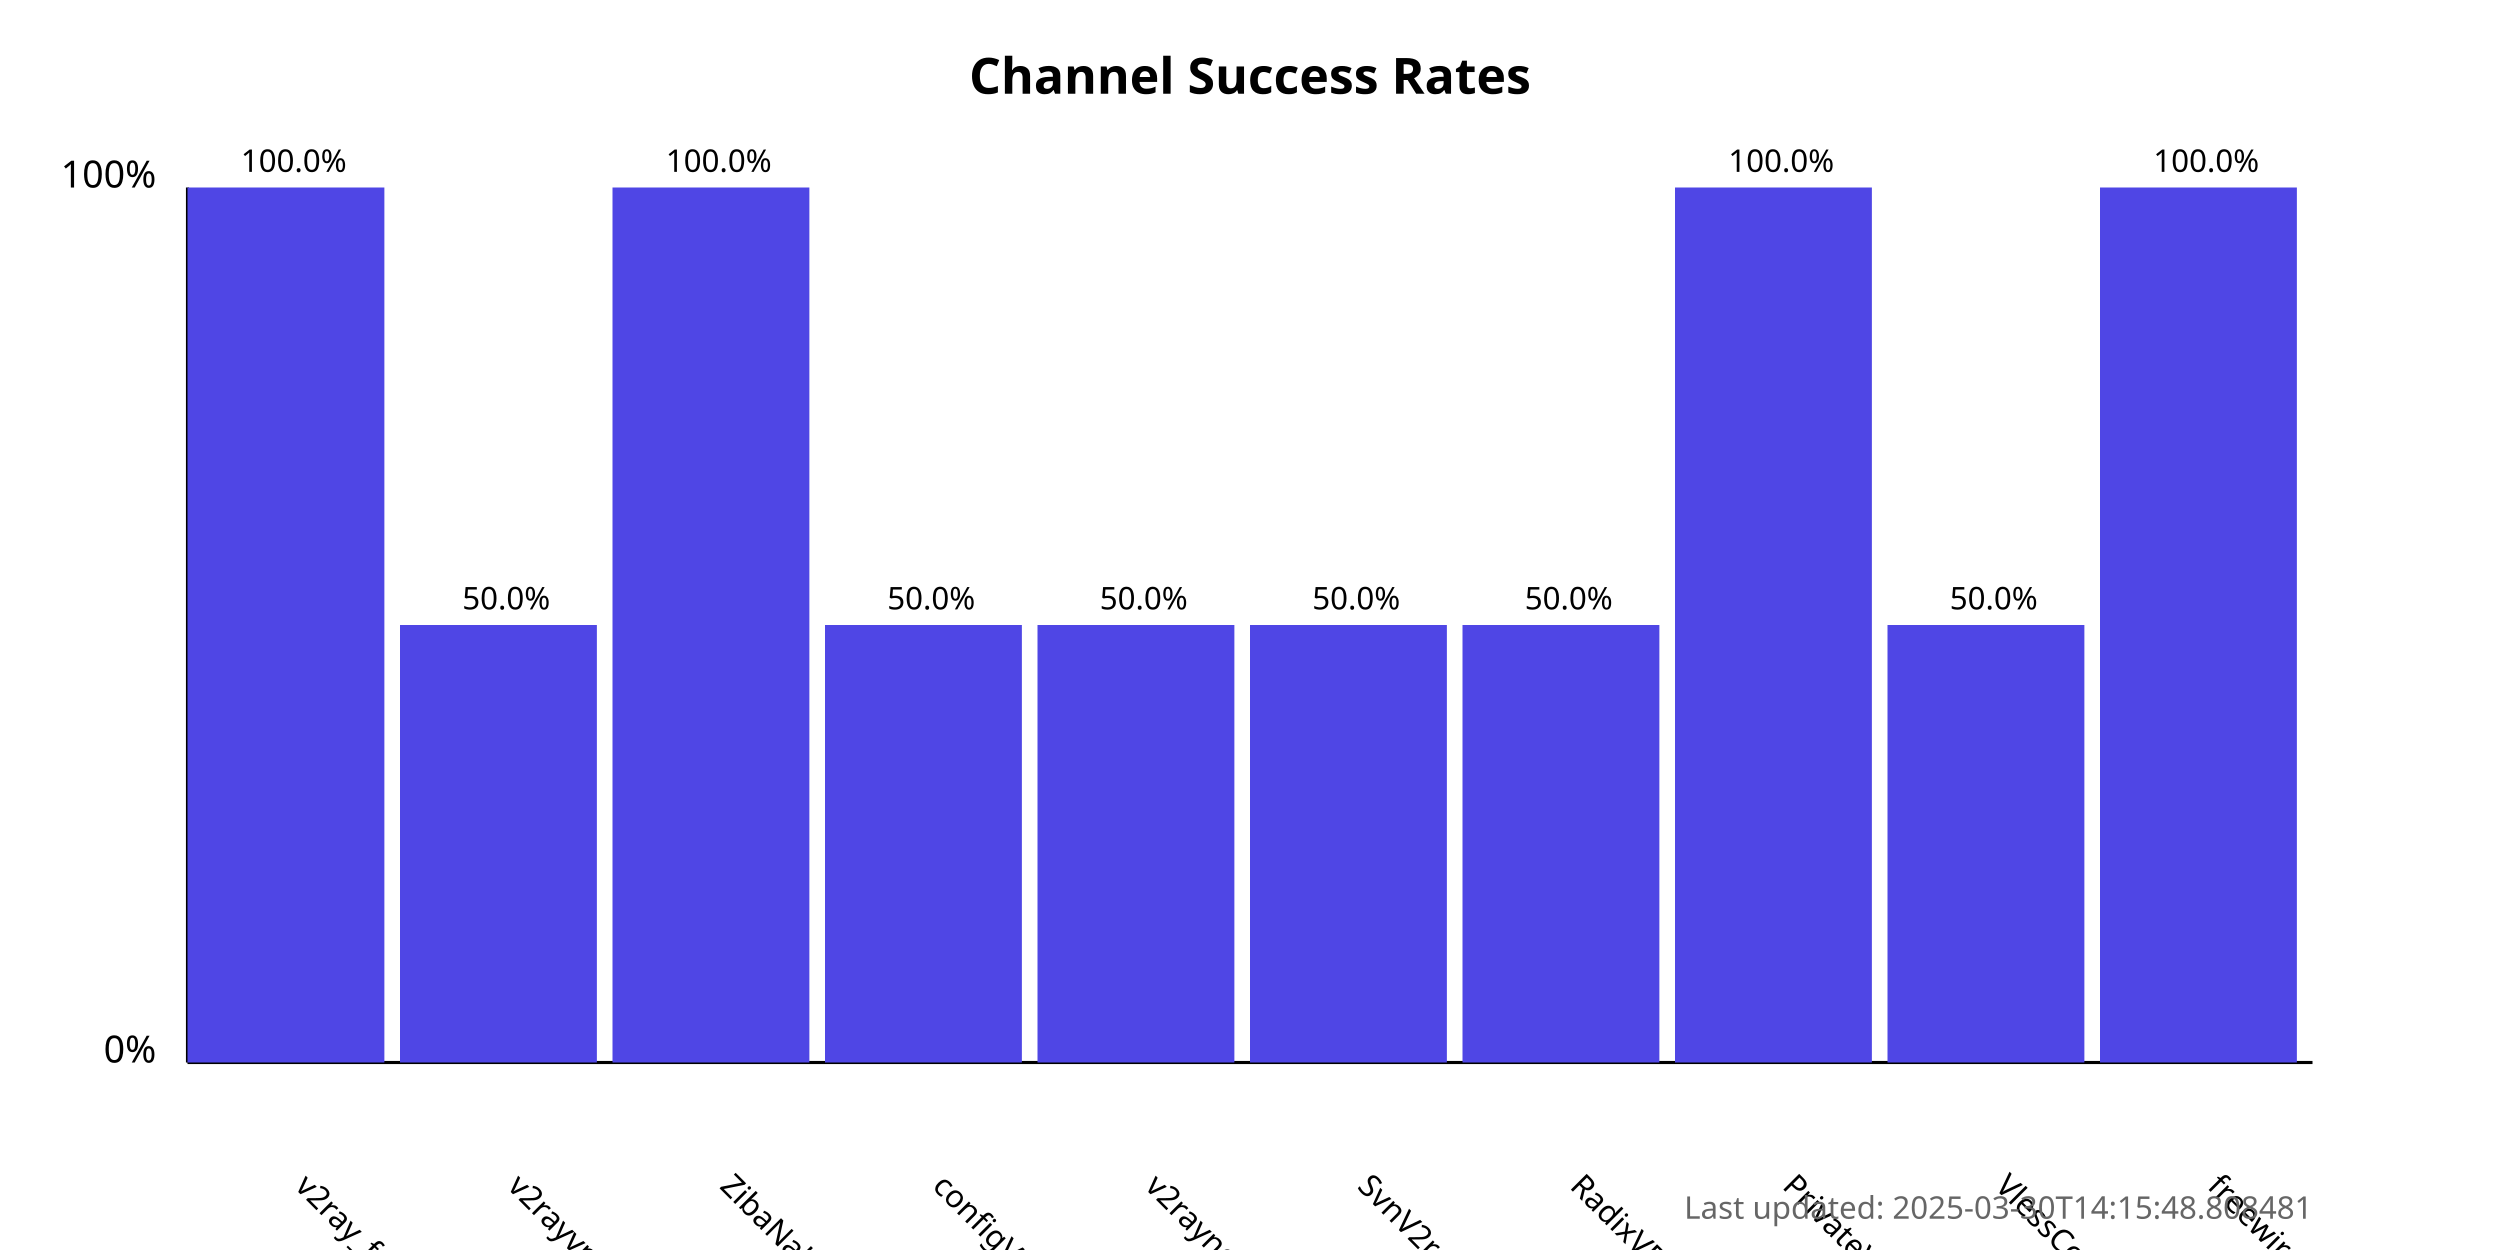
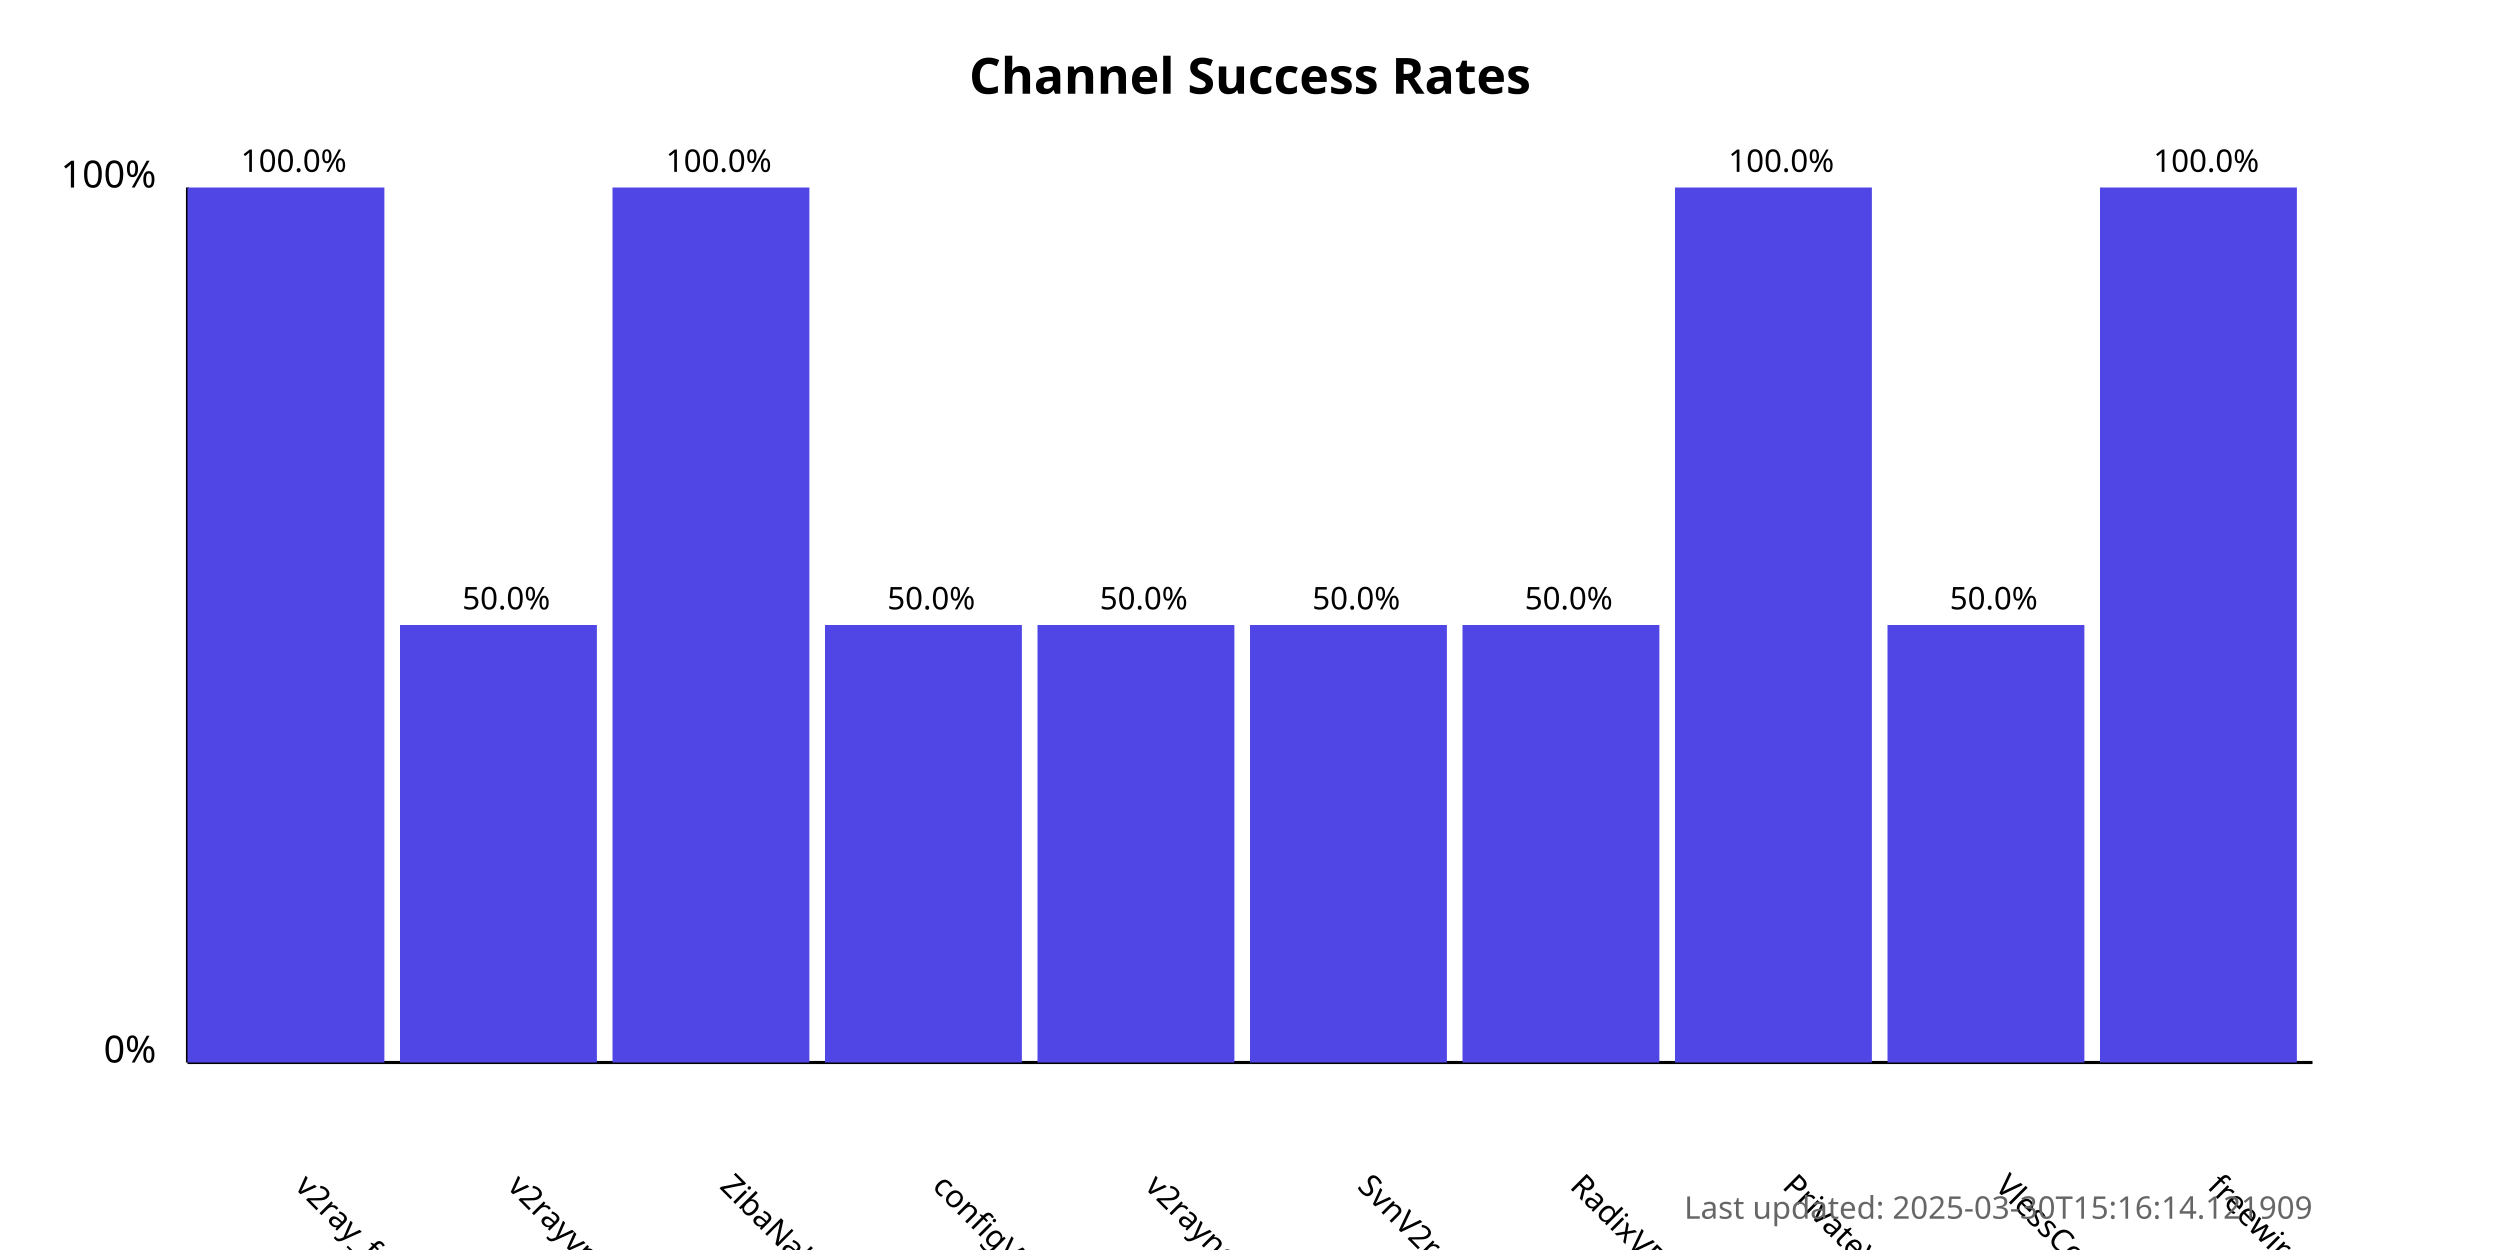
<svg xmlns="http://www.w3.org/2000/svg" width="800" height="400">
  <style>
            .chart-title { font: bold 16px sans-serif; }
            .axis-label { font: 12px sans-serif; }
            .tick-label { font: 10px sans-serif; }
            .bar { fill: #4f46e5; }
            .bar:hover { fill: #6366f1; }
            .timestamp { font: 10px sans-serif; fill: #666; }
        </style>
  <text x="400.0" y="30" text-anchor="middle" class="chart-title">
            Channel Success Rates
        </text>
  <line x1="60" y1="340" x2="60" y2="60" stroke="black" stroke-width="1" />
  <line x1="60" y1="340" x2="740" y2="340" stroke="black" stroke-width="1" />
  <text x="50" y="340" text-anchor="end" class="axis-label">0%</text>
  <text x="50" y="60" text-anchor="end" class="axis-label">100%</text>
  <g>
    <rect x="60" y="60.0" width="63.0" height="280.0" class="bar" />
    <text x="94.0" y="380" transform="rotate(45, 94.0, 380)" text-anchor="start" class="tick-label">
                v2ray_free_conf
            </text>
    <text x="94.0" y="55.0" text-anchor="middle" class="tick-label">
                100.0%
            </text>
  </g>
  <g>
    <rect x="128.0" y="200.0" width="63.0" height="140.0" class="bar" />
    <text x="162.0" y="380" transform="rotate(45, 162.0, 380)" text-anchor="start" class="tick-label">
                v2rayvpno
            </text>
    <text x="162.0" y="195.0" text-anchor="middle" class="tick-label">
                50.0%
            </text>
  </g>
  <g>
    <rect x="196.0" y="60.0" width="63.0" height="280.0" class="bar" />
    <text x="230.0" y="380" transform="rotate(45, 230.0, 380)" text-anchor="start" class="tick-label">
                ZibaNabz
            </text>
    <text x="230.0" y="55.0" text-anchor="middle" class="tick-label">
                100.0%
            </text>
  </g>
  <g>
    <rect x="264.0" y="200.0" width="63.0" height="140.0" class="bar" />
    <text x="298.0" y="380" transform="rotate(45, 298.0, 380)" text-anchor="start" class="tick-label">
                configV2rayForFree
            </text>
    <text x="298.0" y="195.0" text-anchor="middle" class="tick-label">
                50.0%
            </text>
  </g>
  <g>
    <rect x="332.0" y="200.0" width="63.0" height="140.0" class="bar" />
    <text x="366.0" y="380" transform="rotate(45, 366.0, 380)" text-anchor="start" class="tick-label">
                v2rayngvpn
            </text>
    <text x="366.0" y="195.0" text-anchor="middle" class="tick-label">
                50.0%
            </text>
  </g>
  <g>
    <rect x="400.0" y="200.0" width="63.0" height="140.0" class="bar" />
    <text x="434.0" y="380" transform="rotate(45, 434.0, 380)" text-anchor="start" class="tick-label">
                SvnV2ray
            </text>
    <text x="434.0" y="195.0" text-anchor="middle" class="tick-label">
                50.0%
            </text>
  </g>
  <g>
    <rect x="468.0" y="200.0" width="63.0" height="140.0" class="bar" />
    <text x="502.0" y="380" transform="rotate(45, 502.0, 380)" text-anchor="start" class="tick-label">
                RadixVPN
            </text>
    <text x="502.0" y="195.0" text-anchor="middle" class="tick-label">
                50.0%
            </text>
  </g>
  <g>
    <rect x="536.0" y="60.0" width="63.0" height="280.0" class="bar" />
    <text x="570.0" y="380" transform="rotate(45, 570.0, 380)" text-anchor="start" class="tick-label">
                PrivateVPNs
            </text>
    <text x="570.0" y="55.0" text-anchor="middle" class="tick-label">
                100.0%
            </text>
  </g>
  <g>
    <rect x="604.0" y="200.0" width="63.0" height="140.0" class="bar" />
    <text x="638.0" y="380" transform="rotate(45, 638.0, 380)" text-anchor="start" class="tick-label">
                VlessConfig
            </text>
    <text x="638.0" y="195.0" text-anchor="middle" class="tick-label">
                50.0%
            </text>
  </g>
  <g>
    <rect x="672.0" y="60.0" width="63.0" height="280.0" class="bar" />
    <text x="706.0" y="380" transform="rotate(45, 706.0, 380)" text-anchor="start" class="tick-label">
                freewireguard
            </text>
    <text x="706.0" y="55.0" text-anchor="middle" class="tick-label">
                100.0%
            </text>
  </g>
  <text x="740" y="390" text-anchor="end" class="timestamp">
-             Last updated: 2025-03-30T14:15:48.808481
+             Last updated: 2025-03-30T15:16:14.121909
        </text>
</svg>
